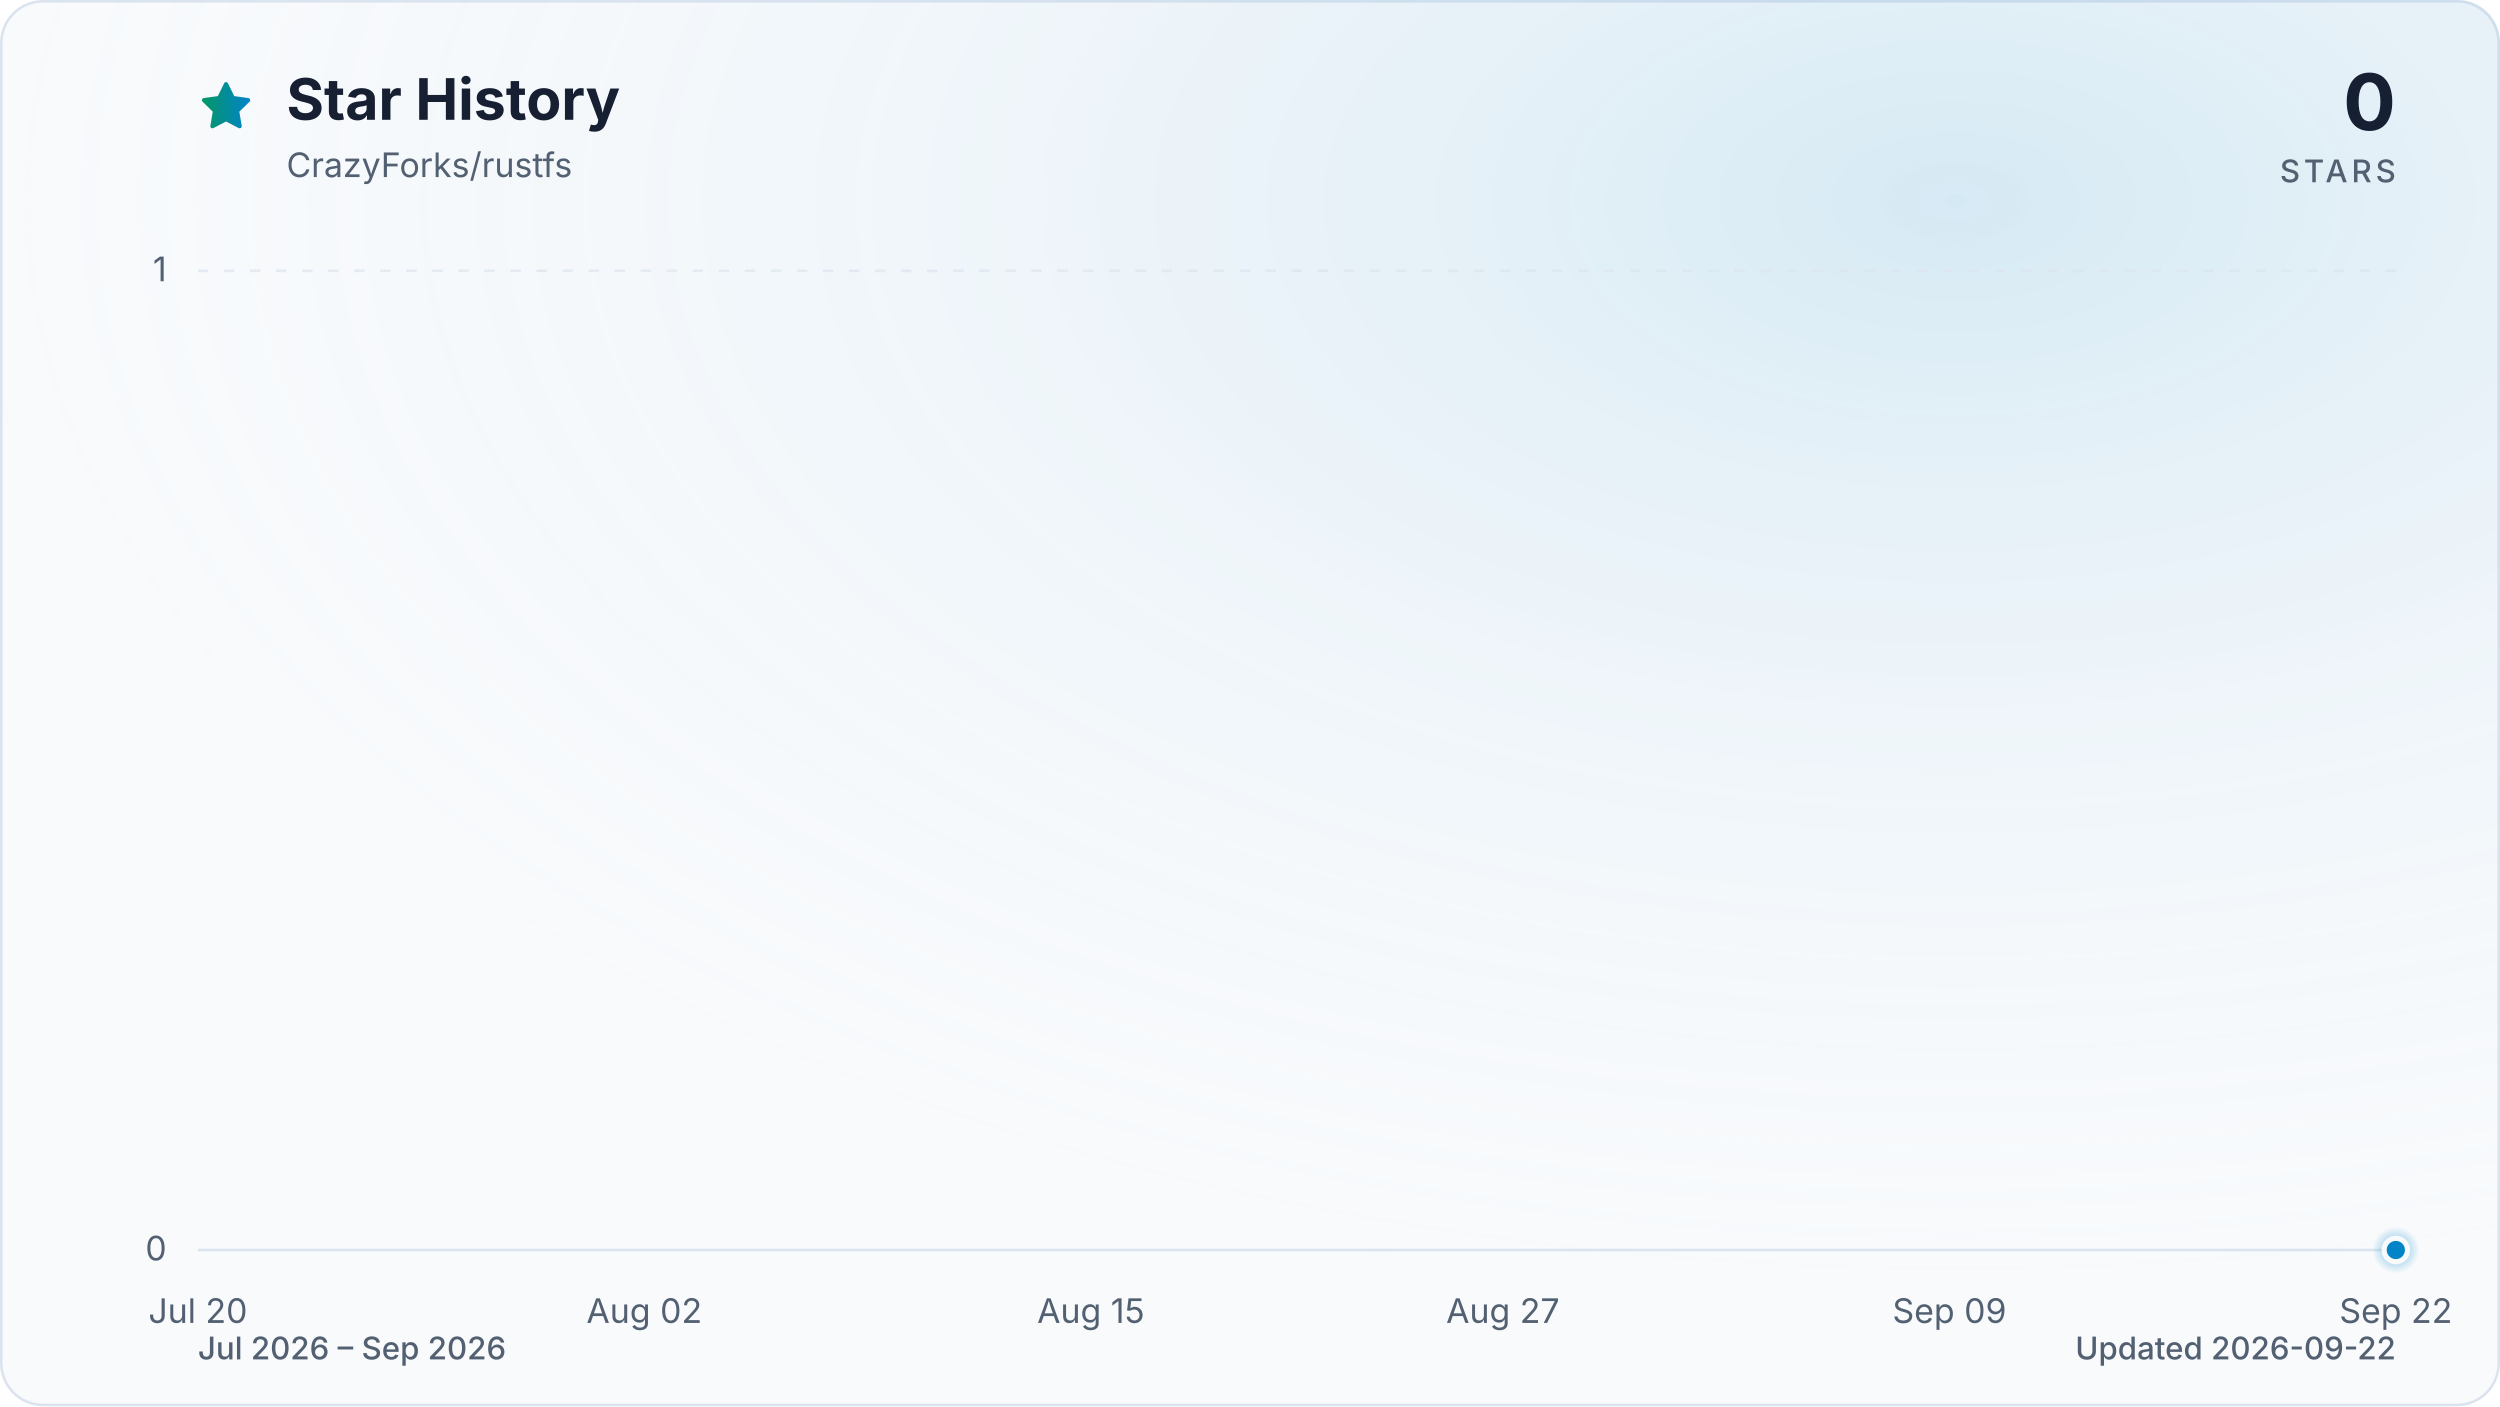
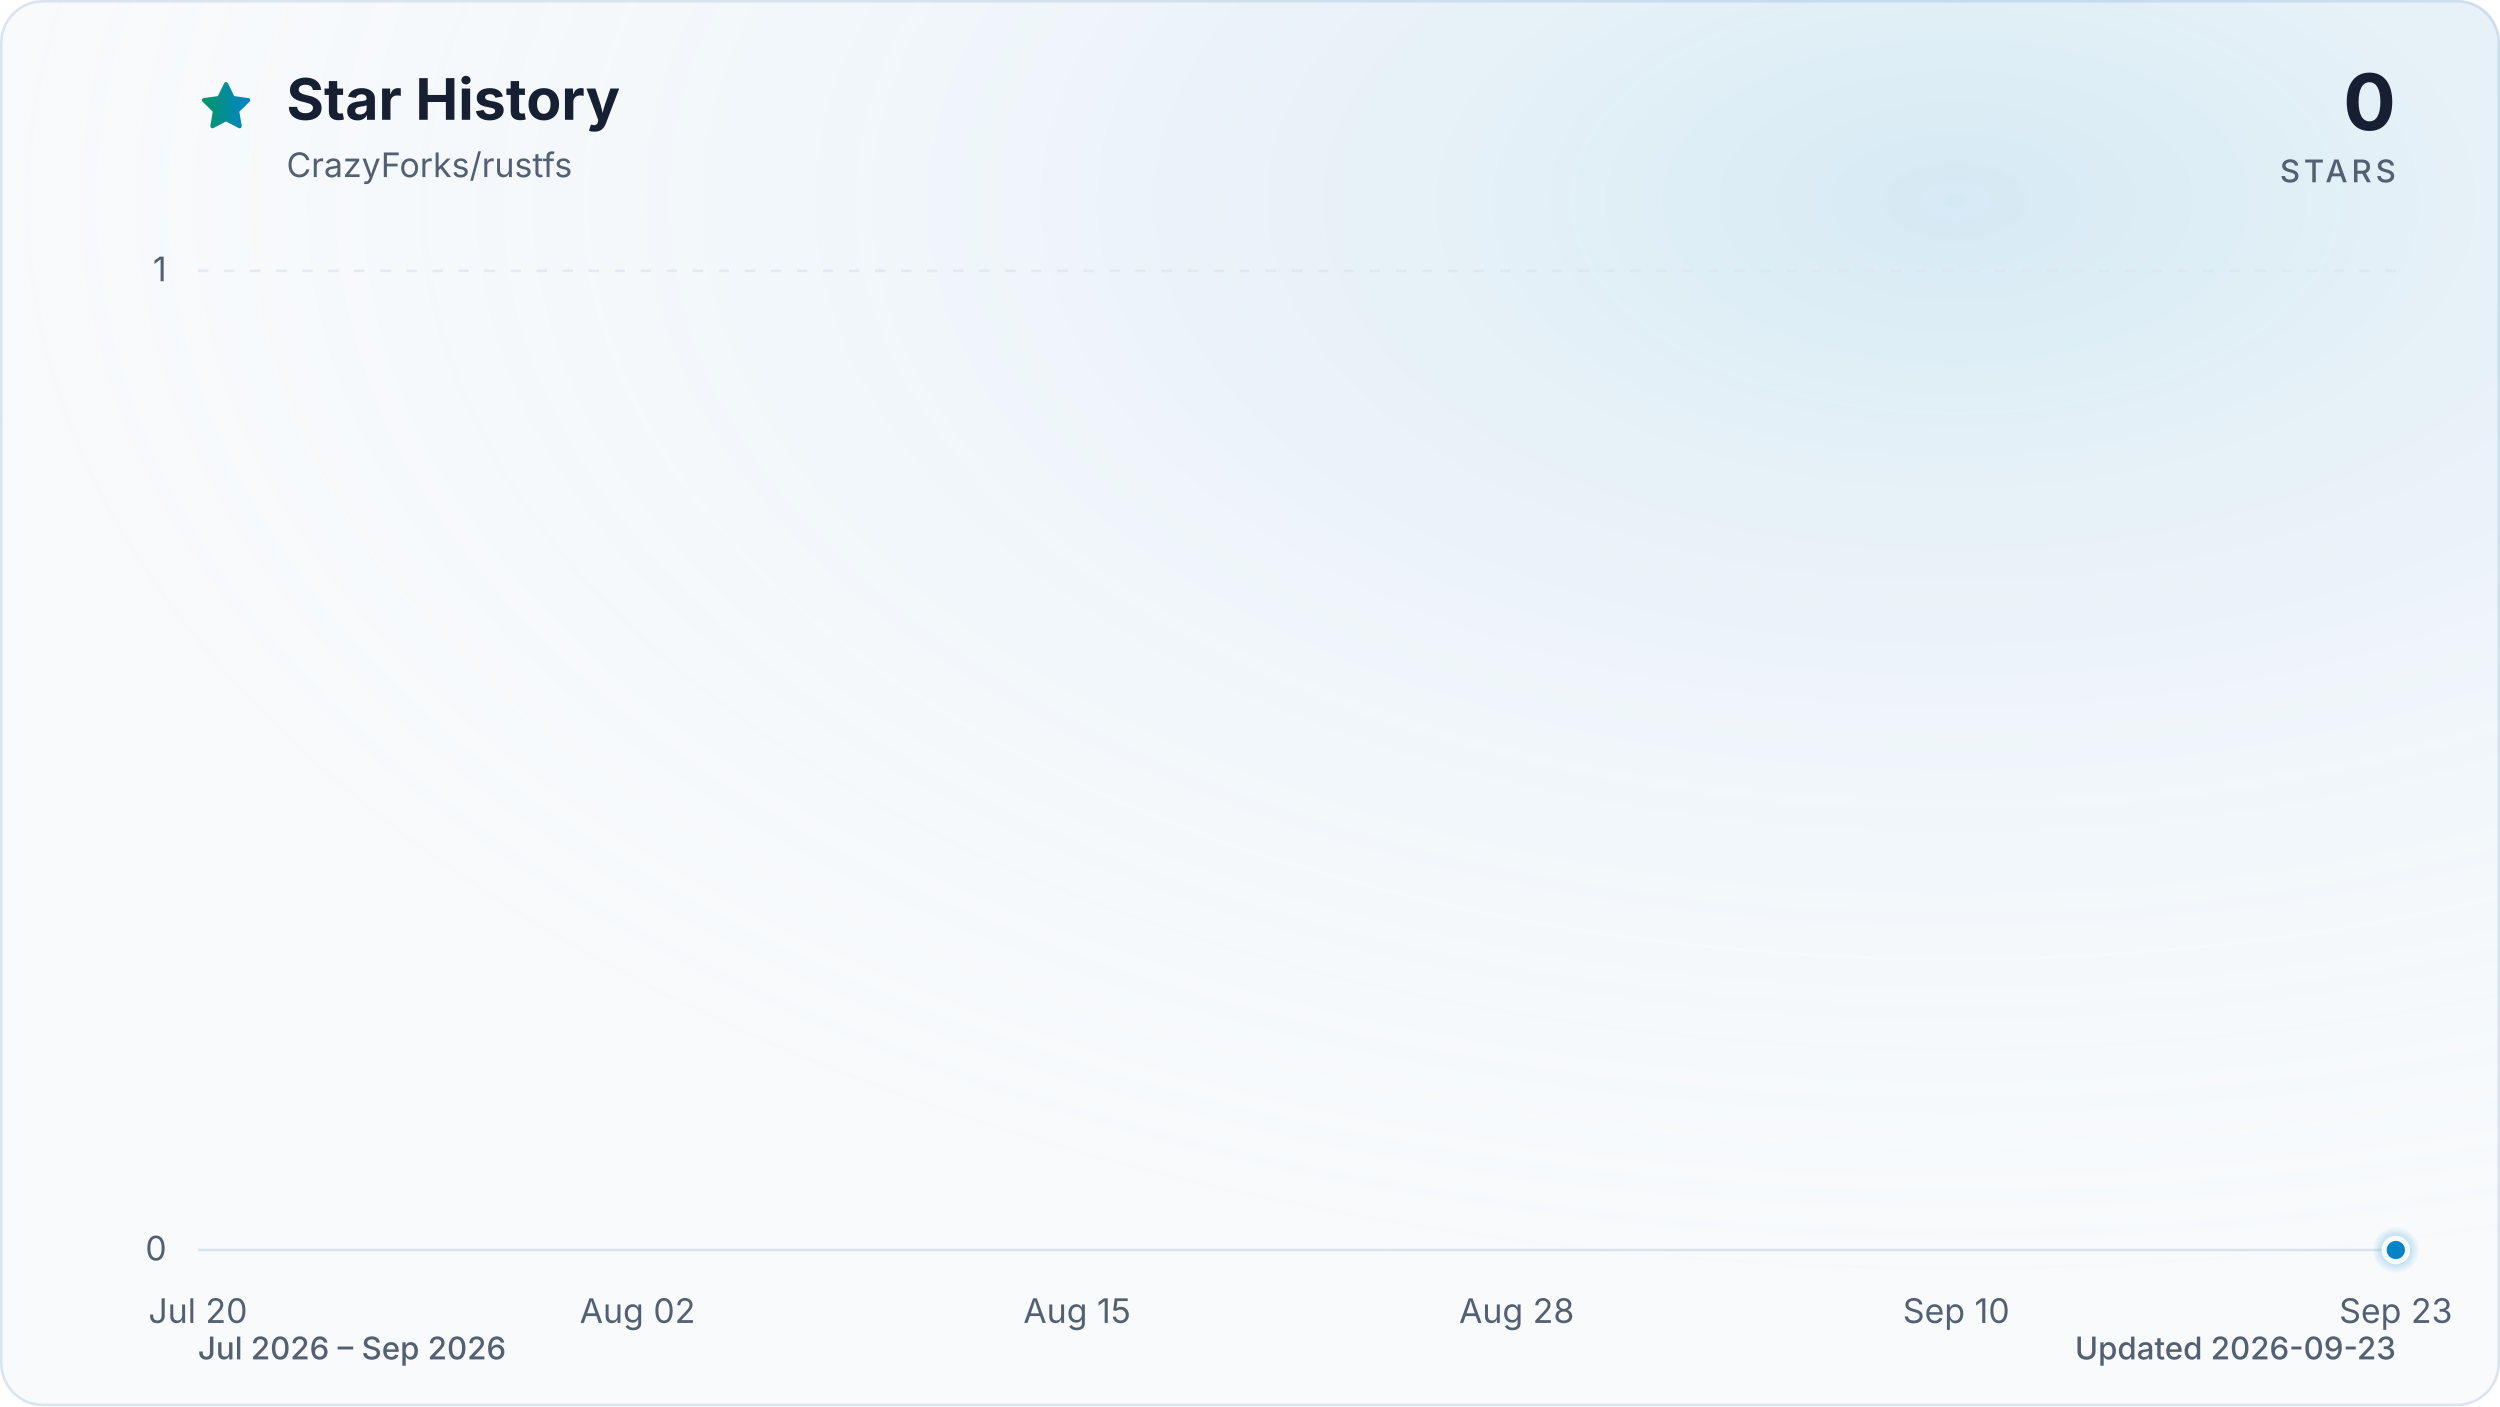
<svg xmlns="http://www.w3.org/2000/svg" viewBox="0 0 960 540" role="img" aria-labelledby="title description" data-style="gradient" data-variant="glow" data-animated="true">
  <defs>
    <linearGradient id="trend" x1="0" y1="0" x2="1" y2="0">
      <stop offset="0%" stop-color="#059669" />
      <stop offset="100%" stop-color="#0284c7" />
    </linearGradient>
    <linearGradient id="area" x1="0" y1="0" x2="0" y2="1">
      <stop offset="0%" stop-color="#059669" stop-opacity="0.30" />
      <stop offset="55%" stop-color="#0284c7" stop-opacity="0.10" />
      <stop offset="100%" stop-color="#0284c7" stop-opacity="0.01" />
    </linearGradient>
    <radialGradient id="marker-halo" cx="50%" cy="50%" r="50%">
      <stop offset="0%" stop-color="#0284c7" stop-opacity="0.55" />
      <stop offset="100%" stop-color="#0284c7" stop-opacity="0" />
    </radialGradient>
    <radialGradient id="surface-glow" cx="78%" cy="14%" r="80%">
      <stop offset="0%" stop-color="#0284c7" stop-opacity="0.14" />
      <stop offset="100%" stop-color="#f8fafc" stop-opacity="0" />
    </radialGradient>
    <filter id="trend-glow" x="-20%" y="-20%" width="140%" height="140%">
      <feGaussianBlur stdDeviation="7" />
    </filter>
  </defs>
  <style>
.trend-enter{transform-box:fill-box;transform-origin:center;animation:trend-enter 520ms cubic-bezier(0.16,1,0.3,1)}
.marker-enter{transform-box:fill-box;transform-origin:center;animation:marker-enter 320ms cubic-bezier(0.16,1,0.3,1) 200ms both}
.marker-pulse{transform-box:fill-box;transform-origin:center;animation:marker-pulse 2.6s ease-out infinite}
@keyframes trend-enter{from{opacity:.35;transform:translateY(10px)}to{opacity:1;transform:translateY(0)}}
@keyframes marker-enter{from{opacity:0;transform:scale(.4)}to{opacity:1;transform:scale(1)}}
@keyframes marker-pulse{0%{opacity:.5;transform:scale(.7)}70%,100%{opacity:0;transform:scale(2.1)}}
@media (prefers-reduced-motion:reduce){.trend-enter,.marker-enter,.marker-pulse{animation:none!important}}
@media (prefers-reduced-motion:reduce){.marker-pulse{opacity:0}}
</style>
  <rect x="0.5" y="0.5" width="959" height="539" fill="#f8fafc" stroke="#dbe4ee" stroke-width="1" rx="16" />
  <rect width="960" height="540" fill="url(#surface-glow)" rx="16" />
  <path d="M12 2.6l2.9 5.9 6.5.9-4.7 4.6 1.1 6.5-5.8-3-5.8 3 1.1-6.5-4.7-4.6 6.5-.9L12 2.6Z" transform="translate(76 30) scale(.9)" fill="url(#trend)" stroke="url(#trend)" stroke-width="1.8" stroke-linejoin="round" aria-hidden="true" />
  <text x="110" y="46" fill="#172033" font-family="ui-sans-serif, system-ui, -apple-system, BlinkMacSystemFont, 'Segoe UI', sans-serif" font-size="22" font-weight="700">Star History</text>
  <text x="110" y="68" fill="#526072" font-family="ui-sans-serif, system-ui, -apple-system, BlinkMacSystemFont, 'Segoe UI', sans-serif" font-size="13">CrazyForks/rustfs</text>
  <text x="920" y="50" fill="#172033" font-family="ui-sans-serif, system-ui, -apple-system, BlinkMacSystemFont, 'Segoe UI', sans-serif" font-size="30" font-weight="700" text-anchor="end">0</text>
  <text x="920" y="70" fill="#526072" font-family="ui-sans-serif, system-ui, -apple-system, BlinkMacSystemFont, 'Segoe UI', sans-serif" font-size="12" font-weight="500" letter-spacing="1.5" text-anchor="end">STARS</text>
  <line x1="76" y1="480.0" x2="920" y2="480.0" stroke="#dbe4ee" stroke-width="1" stroke-dasharray="0" opacity="1" />
  <text x="64" y="484.0" fill="#526072" font-family="ui-sans-serif, system-ui, -apple-system, BlinkMacSystemFont, 'Segoe UI', sans-serif" font-size="13" text-anchor="end">0</text>
  <line x1="76" y1="104.0" x2="920" y2="104.0" stroke="#dbe4ee" stroke-width="1" stroke-dasharray="4 6" opacity="0.7" />
  <text x="64" y="108.0" fill="#526072" font-family="ui-sans-serif, system-ui, -apple-system, BlinkMacSystemFont, 'Segoe UI', sans-serif" font-size="13" text-anchor="end">1</text>
  <text x="76.0" y="508" fill="#526072" font-family="ui-sans-serif, system-ui, -apple-system, BlinkMacSystemFont, 'Segoe UI', sans-serif" font-size="13" text-anchor="middle">Jul 20</text>
-   <text x="247.4" y="508" fill="#526072" font-family="ui-sans-serif, system-ui, -apple-system, BlinkMacSystemFont, 'Segoe UI', sans-serif" font-size="13" text-anchor="middle">Aug 02</text>
-   <text x="418.9" y="508" fill="#526072" font-family="ui-sans-serif, system-ui, -apple-system, BlinkMacSystemFont, 'Segoe UI', sans-serif" font-size="13" text-anchor="middle">Aug 15</text>
-   <text x="577.1" y="508" fill="#526072" font-family="ui-sans-serif, system-ui, -apple-system, BlinkMacSystemFont, 'Segoe UI', sans-serif" font-size="13" text-anchor="middle">Aug 27</text>
-   <text x="748.6" y="508" fill="#526072" font-family="ui-sans-serif, system-ui, -apple-system, BlinkMacSystemFont, 'Segoe UI', sans-serif" font-size="13" text-anchor="middle">Sep 09</text>
-   <text x="920.0" y="508" fill="#526072" font-family="ui-sans-serif, system-ui, -apple-system, BlinkMacSystemFont, 'Segoe UI', sans-serif" font-size="13" text-anchor="middle">Sep 22</text>
+   <text x="244.8" y="508" fill="#526072" font-family="ui-sans-serif, system-ui, -apple-system, BlinkMacSystemFont, 'Segoe UI', sans-serif" font-size="13" text-anchor="middle">Aug 02</text>
+   <text x="413.6" y="508" fill="#526072" font-family="ui-sans-serif, system-ui, -apple-system, BlinkMacSystemFont, 'Segoe UI', sans-serif" font-size="13" text-anchor="middle">Aug 15</text>
+   <text x="582.4" y="508" fill="#526072" font-family="ui-sans-serif, system-ui, -apple-system, BlinkMacSystemFont, 'Segoe UI', sans-serif" font-size="13" text-anchor="middle">Aug 28</text>
+   <text x="751.2" y="508" fill="#526072" font-family="ui-sans-serif, system-ui, -apple-system, BlinkMacSystemFont, 'Segoe UI', sans-serif" font-size="13" text-anchor="middle">Sep 10</text>
+   <text x="920.0" y="508" fill="#526072" font-family="ui-sans-serif, system-ui, -apple-system, BlinkMacSystemFont, 'Segoe UI', sans-serif" font-size="13" text-anchor="middle">Sep 23</text>
  <g class="trend-enter">
-     <path d="M 76.0 480.0 C 102.4 480.0, 128.8 480.0, 155.1 480.0 C 159.5 480.0, 163.9 480.0, 168.3 480.0 C 194.7 480.0, 221.1 480.0, 247.4 480.0 C 260.6 480.0, 273.8 480.0, 287.0 480.0 C 304.6 480.0, 322.2 480.0, 339.8 480.0 C 344.1 480.0, 348.5 480.0, 352.9 480.0 C 370.5 480.0, 388.1 480.0, 405.7 480.0 C 410.1 480.0, 414.5 480.0, 418.9 480.0 C 423.3 480.0, 427.7 480.0, 432.1 480.0 C 436.5 480.0, 440.9 480.0, 445.3 480.0 C 449.6 480.0, 454.0 480.0, 458.4 480.0 C 462.8 480.0, 467.2 480.0, 471.6 480.0 C 476.0 480.0, 480.4 480.0, 484.8 480.0 C 489.2 480.0, 493.6 480.0, 498.0 480.0 C 502.4 480.0, 506.8 480.0, 511.2 480.0 C 515.6 480.0, 520.0 480.0, 524.4 480.0 C 528.8 480.0, 533.2 480.0, 537.6 480.0 C 542.0 480.0, 546.4 480.0, 550.8 480.0 C 555.1 480.0, 559.5 480.0, 563.9 480.0 C 568.3 480.0, 572.7 480.0, 577.1 480.0 C 581.5 480.0, 585.9 480.0, 590.3 480.0 C 594.7 480.0, 599.1 480.0, 603.5 480.0 C 607.9 480.0, 612.3 480.0, 616.7 480.0 C 621.1 480.0, 625.5 480.0, 629.9 480.0 C 634.3 480.0, 638.7 480.0, 643.1 480.0 C 647.5 480.0, 651.9 480.0, 656.3 480.0 C 660.6 480.0, 665.0 480.0, 669.4 480.0 C 673.8 480.0, 678.2 480.0, 682.6 480.0 C 687.0 480.0, 691.4 480.0, 695.8 480.0 C 700.2 480.0, 704.6 480.0, 709.0 480.0 C 713.4 480.0, 717.8 480.0, 722.2 480.0 C 726.6 480.0, 731.0 480.0, 735.4 480.0 C 739.8 480.0, 744.2 480.0, 748.6 480.0 C 753.0 480.0, 757.4 480.0, 761.8 480.0 C 766.1 480.0, 770.5 480.0, 774.9 480.0 C 779.3 480.0, 783.7 480.0, 788.1 480.0 C 792.5 480.0, 796.9 480.0, 801.3 480.0 C 805.7 480.0, 810.1 480.0, 814.5 480.0 C 818.9 480.0, 823.3 480.0, 827.7 480.0 C 832.1 480.0, 836.5 480.0, 840.9 480.0 C 845.3 480.0, 849.7 480.0, 854.1 480.0 C 858.5 480.0, 862.9 480.0, 867.3 480.0 C 871.6 480.0, 876.0 480.0, 880.4 480.0 C 884.8 480.0, 889.2 480.0, 893.6 480.0 C 898.0 480.0, 902.4 480.0, 906.8 480.0 C 911.2 480.0, 915.6 480.0, 920.0 480.0 L 920.0 480.0 L 76.0 480.0 Z" fill="url(#area)" />
-     <path d="M 76.0 480.0 C 102.4 480.0, 128.8 480.0, 155.1 480.0 C 159.5 480.0, 163.9 480.0, 168.3 480.0 C 194.7 480.0, 221.1 480.0, 247.4 480.0 C 260.6 480.0, 273.8 480.0, 287.0 480.0 C 304.6 480.0, 322.2 480.0, 339.8 480.0 C 344.1 480.0, 348.5 480.0, 352.9 480.0 C 370.5 480.0, 388.1 480.0, 405.7 480.0 C 410.1 480.0, 414.5 480.0, 418.9 480.0 C 423.3 480.0, 427.7 480.0, 432.1 480.0 C 436.5 480.0, 440.9 480.0, 445.3 480.0 C 449.6 480.0, 454.0 480.0, 458.4 480.0 C 462.8 480.0, 467.2 480.0, 471.6 480.0 C 476.0 480.0, 480.4 480.0, 484.8 480.0 C 489.2 480.0, 493.6 480.0, 498.0 480.0 C 502.4 480.0, 506.8 480.0, 511.2 480.0 C 515.6 480.0, 520.0 480.0, 524.4 480.0 C 528.8 480.0, 533.2 480.0, 537.6 480.0 C 542.0 480.0, 546.4 480.0, 550.8 480.0 C 555.1 480.0, 559.5 480.0, 563.9 480.0 C 568.3 480.0, 572.7 480.0, 577.1 480.0 C 581.5 480.0, 585.9 480.0, 590.3 480.0 C 594.7 480.0, 599.1 480.0, 603.5 480.0 C 607.9 480.0, 612.3 480.0, 616.7 480.0 C 621.1 480.0, 625.5 480.0, 629.9 480.0 C 634.3 480.0, 638.7 480.0, 643.1 480.0 C 647.5 480.0, 651.9 480.0, 656.3 480.0 C 660.6 480.0, 665.0 480.0, 669.4 480.0 C 673.8 480.0, 678.2 480.0, 682.6 480.0 C 687.0 480.0, 691.4 480.0, 695.8 480.0 C 700.2 480.0, 704.6 480.0, 709.0 480.0 C 713.4 480.0, 717.8 480.0, 722.2 480.0 C 726.6 480.0, 731.0 480.0, 735.4 480.0 C 739.8 480.0, 744.2 480.0, 748.6 480.0 C 753.0 480.0, 757.4 480.0, 761.8 480.0 C 766.1 480.0, 770.5 480.0, 774.9 480.0 C 779.3 480.0, 783.7 480.0, 788.1 480.0 C 792.5 480.0, 796.9 480.0, 801.3 480.0 C 805.7 480.0, 810.1 480.0, 814.5 480.0 C 818.9 480.0, 823.3 480.0, 827.7 480.0 C 832.1 480.0, 836.5 480.0, 840.9 480.0 C 845.3 480.0, 849.7 480.0, 854.1 480.0 C 858.5 480.0, 862.9 480.0, 867.3 480.0 C 871.6 480.0, 876.0 480.0, 880.4 480.0 C 884.8 480.0, 889.2 480.0, 893.6 480.0 C 898.0 480.0, 902.4 480.0, 906.8 480.0 C 911.2 480.0, 915.6 480.0, 920.0 480.0" fill="none" stroke="url(#trend)" stroke-width="12" stroke-linecap="round" stroke-linejoin="round" opacity="0.16" filter="url(#trend-glow)" />
-     <path d="M 76.0 480.0 C 102.4 480.0, 128.8 480.0, 155.1 480.0 C 159.5 480.0, 163.9 480.0, 168.3 480.0 C 194.7 480.0, 221.1 480.0, 247.4 480.0 C 260.6 480.0, 273.8 480.0, 287.0 480.0 C 304.6 480.0, 322.2 480.0, 339.8 480.0 C 344.1 480.0, 348.5 480.0, 352.9 480.0 C 370.5 480.0, 388.1 480.0, 405.7 480.0 C 410.1 480.0, 414.5 480.0, 418.9 480.0 C 423.3 480.0, 427.7 480.0, 432.1 480.0 C 436.5 480.0, 440.9 480.0, 445.3 480.0 C 449.6 480.0, 454.0 480.0, 458.4 480.0 C 462.8 480.0, 467.2 480.0, 471.6 480.0 C 476.0 480.0, 480.4 480.0, 484.8 480.0 C 489.2 480.0, 493.6 480.0, 498.0 480.0 C 502.4 480.0, 506.8 480.0, 511.2 480.0 C 515.6 480.0, 520.0 480.0, 524.4 480.0 C 528.8 480.0, 533.2 480.0, 537.6 480.0 C 542.0 480.0, 546.4 480.0, 550.8 480.0 C 555.1 480.0, 559.5 480.0, 563.9 480.0 C 568.3 480.0, 572.7 480.0, 577.1 480.0 C 581.5 480.0, 585.9 480.0, 590.3 480.0 C 594.7 480.0, 599.1 480.0, 603.5 480.0 C 607.9 480.0, 612.3 480.0, 616.7 480.0 C 621.1 480.0, 625.5 480.0, 629.9 480.0 C 634.3 480.0, 638.7 480.0, 643.1 480.0 C 647.5 480.0, 651.9 480.0, 656.3 480.0 C 660.6 480.0, 665.0 480.0, 669.4 480.0 C 673.8 480.0, 678.2 480.0, 682.6 480.0 C 687.0 480.0, 691.4 480.0, 695.8 480.0 C 700.2 480.0, 704.6 480.0, 709.0 480.0 C 713.4 480.0, 717.8 480.0, 722.2 480.0 C 726.6 480.0, 731.0 480.0, 735.4 480.0 C 739.8 480.0, 744.2 480.0, 748.6 480.0 C 753.0 480.0, 757.4 480.0, 761.8 480.0 C 766.1 480.0, 770.5 480.0, 774.9 480.0 C 779.3 480.0, 783.7 480.0, 788.1 480.0 C 792.5 480.0, 796.9 480.0, 801.3 480.0 C 805.7 480.0, 810.1 480.0, 814.5 480.0 C 818.9 480.0, 823.3 480.0, 827.7 480.0 C 832.1 480.0, 836.5 480.0, 840.9 480.0 C 845.3 480.0, 849.7 480.0, 854.1 480.0 C 858.5 480.0, 862.9 480.0, 867.3 480.0 C 871.6 480.0, 876.0 480.0, 880.4 480.0 C 884.8 480.0, 889.2 480.0, 893.6 480.0 C 898.0 480.0, 902.4 480.0, 906.8 480.0 C 911.2 480.0, 915.6 480.0, 920.0 480.0" fill="none" stroke="url(#trend)" stroke-width="3" stroke-linecap="round" stroke-linejoin="round" />
+     <path d="M 76.0 480.0 C 102.0 480.0, 127.9 480.0, 153.9 480.0 C 158.2 480.0, 162.6 480.0, 166.9 480.0 C 192.9 480.0, 218.8 480.0, 244.8 480.0 C 257.8 480.0, 270.8 480.0, 283.8 480.0 C 301.1 480.0, 318.4 480.0, 335.7 480.0 C 340.0 480.0, 344.3 480.0, 348.7 480.0 C 366.0 480.0, 383.3 480.0, 400.6 480.0 C 404.9 480.0, 409.3 480.0, 413.6 480.0 C 417.9 480.0, 422.3 480.0, 426.6 480.0 C 430.9 480.0, 435.2 480.0, 439.6 480.0 C 443.9 480.0, 448.2 480.0, 452.6 480.0 C 456.9 480.0, 461.2 480.0, 465.5 480.0 C 469.9 480.0, 474.2 480.0, 478.5 480.0 C 482.9 480.0, 487.2 480.0, 491.5 480.0 C 495.8 480.0, 500.2 480.0, 504.5 480.0 C 508.8 480.0, 513.1 480.0, 517.5 480.0 C 521.8 480.0, 526.1 480.0, 530.5 480.0 C 534.8 480.0, 539.1 480.0, 543.4 480.0 C 547.8 480.0, 552.1 480.0, 556.4 480.0 C 560.8 480.0, 565.1 480.0, 569.4 480.0 C 573.7 480.0, 578.1 480.0, 582.4 480.0 C 586.7 480.0, 591.1 480.0, 595.4 480.0 C 599.7 480.0, 604.0 480.0, 608.4 480.0 C 612.7 480.0, 617.0 480.0, 621.4 480.0 C 625.7 480.0, 630.0 480.0, 634.3 480.0 C 638.7 480.0, 643.0 480.0, 647.3 480.0 C 651.7 480.0, 656.0 480.0, 660.3 480.0 C 664.6 480.0, 669.0 480.0, 673.3 480.0 C 677.6 480.0, 681.9 480.0, 686.3 480.0 C 690.6 480.0, 694.9 480.0, 699.3 480.0 C 703.6 480.0, 707.9 480.0, 712.2 480.0 C 716.6 480.0, 720.9 480.0, 725.2 480.0 C 729.6 480.0, 733.9 480.0, 738.2 480.0 C 742.5 480.0, 746.9 480.0, 751.2 480.0 C 755.5 480.0, 759.9 480.0, 764.2 480.0 C 768.5 480.0, 772.8 480.0, 777.2 480.0 C 781.5 480.0, 785.8 480.0, 790.2 480.0 C 794.5 480.0, 798.8 480.0, 803.1 480.0 C 807.5 480.0, 811.8 480.0, 816.1 480.0 C 820.5 480.0, 824.8 480.0, 829.1 480.0 C 833.4 480.0, 837.8 480.0, 842.1 480.0 C 846.4 480.0, 850.7 480.0, 855.1 480.0 C 859.4 480.0, 863.7 480.0, 868.1 480.0 C 872.4 480.0, 876.7 480.0, 881.0 480.0 C 885.4 480.0, 889.7 480.0, 894.0 480.0 C 898.4 480.0, 902.7 480.0, 907.0 480.0 C 911.3 480.0, 915.7 480.0, 920.0 480.0 L 920.0 480.0 L 76.0 480.0 Z" fill="url(#area)" />
+     <path d="M 76.0 480.0 C 102.0 480.0, 127.9 480.0, 153.9 480.0 C 158.2 480.0, 162.6 480.0, 166.9 480.0 C 192.9 480.0, 218.8 480.0, 244.8 480.0 C 257.8 480.0, 270.8 480.0, 283.8 480.0 C 301.1 480.0, 318.4 480.0, 335.7 480.0 C 340.0 480.0, 344.3 480.0, 348.7 480.0 C 366.0 480.0, 383.3 480.0, 400.6 480.0 C 404.9 480.0, 409.3 480.0, 413.6 480.0 C 417.9 480.0, 422.3 480.0, 426.6 480.0 C 430.9 480.0, 435.2 480.0, 439.6 480.0 C 443.9 480.0, 448.2 480.0, 452.6 480.0 C 456.9 480.0, 461.2 480.0, 465.5 480.0 C 469.9 480.0, 474.2 480.0, 478.5 480.0 C 482.9 480.0, 487.2 480.0, 491.5 480.0 C 495.8 480.0, 500.2 480.0, 504.5 480.0 C 508.8 480.0, 513.1 480.0, 517.5 480.0 C 521.8 480.0, 526.1 480.0, 530.5 480.0 C 534.8 480.0, 539.1 480.0, 543.4 480.0 C 547.8 480.0, 552.1 480.0, 556.4 480.0 C 560.8 480.0, 565.1 480.0, 569.4 480.0 C 573.7 480.0, 578.1 480.0, 582.4 480.0 C 586.7 480.0, 591.1 480.0, 595.4 480.0 C 599.7 480.0, 604.0 480.0, 608.4 480.0 C 612.7 480.0, 617.0 480.0, 621.4 480.0 C 625.7 480.0, 630.0 480.0, 634.3 480.0 C 638.7 480.0, 643.0 480.0, 647.3 480.0 C 651.7 480.0, 656.0 480.0, 660.3 480.0 C 664.6 480.0, 669.0 480.0, 673.3 480.0 C 677.6 480.0, 681.9 480.0, 686.3 480.0 C 690.6 480.0, 694.9 480.0, 699.3 480.0 C 703.6 480.0, 707.9 480.0, 712.2 480.0 C 716.6 480.0, 720.9 480.0, 725.2 480.0 C 729.6 480.0, 733.9 480.0, 738.2 480.0 C 742.5 480.0, 746.9 480.0, 751.2 480.0 C 755.5 480.0, 759.9 480.0, 764.2 480.0 C 768.5 480.0, 772.8 480.0, 777.2 480.0 C 781.5 480.0, 785.8 480.0, 790.2 480.0 C 794.5 480.0, 798.8 480.0, 803.1 480.0 C 807.5 480.0, 811.8 480.0, 816.1 480.0 C 820.5 480.0, 824.8 480.0, 829.1 480.0 C 833.4 480.0, 837.8 480.0, 842.1 480.0 C 846.4 480.0, 850.7 480.0, 855.1 480.0 C 859.4 480.0, 863.7 480.0, 868.1 480.0 C 872.4 480.0, 876.7 480.0, 881.0 480.0 C 885.4 480.0, 889.7 480.0, 894.0 480.0 C 898.4 480.0, 902.7 480.0, 907.0 480.0 C 911.3 480.0, 915.7 480.0, 920.0 480.0" fill="none" stroke="url(#trend)" stroke-width="12" stroke-linecap="round" stroke-linejoin="round" opacity="0.16" filter="url(#trend-glow)" />
+     <path d="M 76.0 480.0 C 102.0 480.0, 127.9 480.0, 153.9 480.0 C 158.2 480.0, 162.6 480.0, 166.9 480.0 C 192.9 480.0, 218.8 480.0, 244.8 480.0 C 257.8 480.0, 270.8 480.0, 283.8 480.0 C 301.1 480.0, 318.4 480.0, 335.7 480.0 C 340.0 480.0, 344.3 480.0, 348.7 480.0 C 366.0 480.0, 383.3 480.0, 400.6 480.0 C 404.9 480.0, 409.3 480.0, 413.6 480.0 C 417.9 480.0, 422.3 480.0, 426.6 480.0 C 430.9 480.0, 435.2 480.0, 439.6 480.0 C 443.9 480.0, 448.2 480.0, 452.6 480.0 C 456.9 480.0, 461.2 480.0, 465.5 480.0 C 469.9 480.0, 474.2 480.0, 478.5 480.0 C 482.9 480.0, 487.2 480.0, 491.5 480.0 C 495.8 480.0, 500.2 480.0, 504.5 480.0 C 508.8 480.0, 513.1 480.0, 517.5 480.0 C 521.8 480.0, 526.1 480.0, 530.5 480.0 C 534.8 480.0, 539.1 480.0, 543.4 480.0 C 547.8 480.0, 552.1 480.0, 556.4 480.0 C 560.8 480.0, 565.1 480.0, 569.4 480.0 C 573.7 480.0, 578.1 480.0, 582.4 480.0 C 586.7 480.0, 591.1 480.0, 595.4 480.0 C 599.7 480.0, 604.0 480.0, 608.4 480.0 C 612.7 480.0, 617.0 480.0, 621.4 480.0 C 625.7 480.0, 630.0 480.0, 634.3 480.0 C 638.7 480.0, 643.0 480.0, 647.3 480.0 C 651.7 480.0, 656.0 480.0, 660.3 480.0 C 664.6 480.0, 669.0 480.0, 673.3 480.0 C 677.6 480.0, 681.9 480.0, 686.3 480.0 C 690.6 480.0, 694.9 480.0, 699.3 480.0 C 703.6 480.0, 707.9 480.0, 712.2 480.0 C 716.6 480.0, 720.9 480.0, 725.2 480.0 C 729.6 480.0, 733.9 480.0, 738.2 480.0 C 742.5 480.0, 746.9 480.0, 751.2 480.0 C 755.5 480.0, 759.9 480.0, 764.2 480.0 C 768.5 480.0, 772.8 480.0, 777.2 480.0 C 781.5 480.0, 785.8 480.0, 790.2 480.0 C 794.5 480.0, 798.8 480.0, 803.1 480.0 C 807.5 480.0, 811.8 480.0, 816.1 480.0 C 820.5 480.0, 824.8 480.0, 829.1 480.0 C 833.4 480.0, 837.8 480.0, 842.1 480.0 C 846.4 480.0, 850.7 480.0, 855.1 480.0 C 859.4 480.0, 863.7 480.0, 868.1 480.0 C 872.4 480.0, 876.7 480.0, 881.0 480.0 C 885.4 480.0, 889.7 480.0, 894.0 480.0 C 898.4 480.0, 902.7 480.0, 907.0 480.0 C 911.3 480.0, 915.7 480.0, 920.0 480.0" fill="none" stroke="url(#trend)" stroke-width="3" stroke-linecap="round" stroke-linejoin="round" />
  </g>
  <g class="marker-enter">
    <circle class="marker-pulse" cx="920.0" cy="480.0" r="9" fill="url(#marker-halo)" />
    <circle cx="920.0" cy="480.0" r="4.5" fill="#0284c7" stroke="#f8fafc" stroke-width="2" />
  </g>
  <text x="76" y="522" fill="#526072" font-family="ui-sans-serif, system-ui, -apple-system, BlinkMacSystemFont, 'Segoe UI', sans-serif" font-size="12" font-weight="500">Jul 2026 – Sep 2026</text>
-   <text x="920" y="522" fill="#526072" font-family="ui-sans-serif, system-ui, -apple-system, BlinkMacSystemFont, 'Segoe UI', sans-serif" font-size="12" font-weight="500" text-anchor="end">Updated 2026-09-22</text>
+   <text x="920" y="522" fill="#526072" font-family="ui-sans-serif, system-ui, -apple-system, BlinkMacSystemFont, 'Segoe UI', sans-serif" font-size="12" font-weight="500" text-anchor="end">Updated 2026-09-23</text>
</svg>
